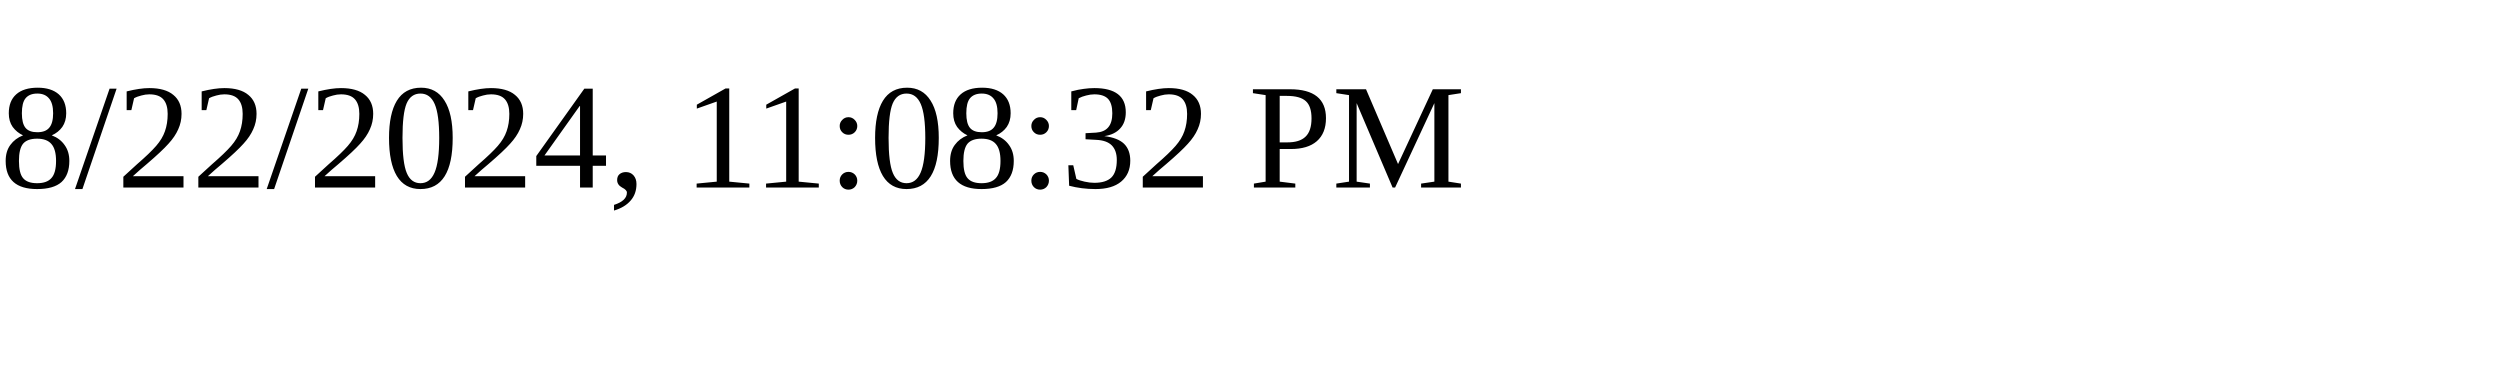
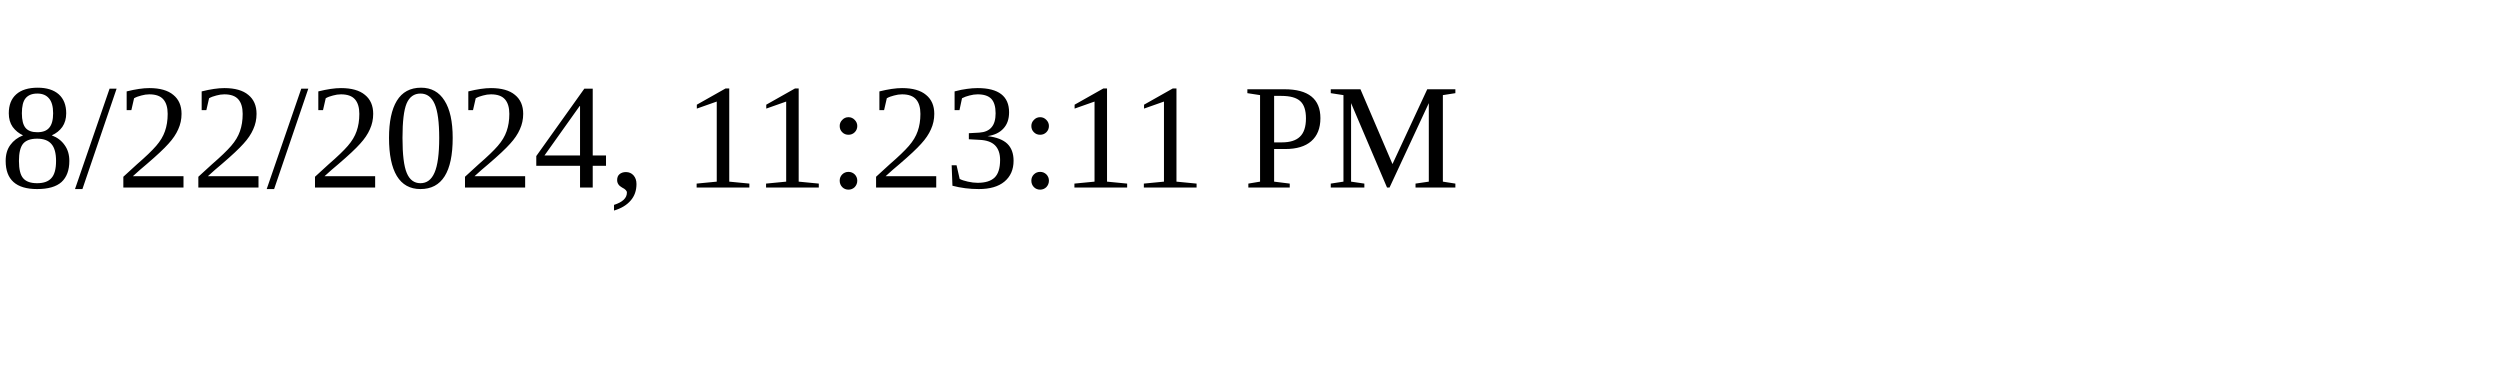
<svg xmlns="http://www.w3.org/2000/svg" height="30" width="200">
-   <text x="0" y="15">8/22/2024, 11:08:32 PM</text>
+   <text x="0" y="15">8/22/2024, 11:23:11 PM</text>
</svg>
